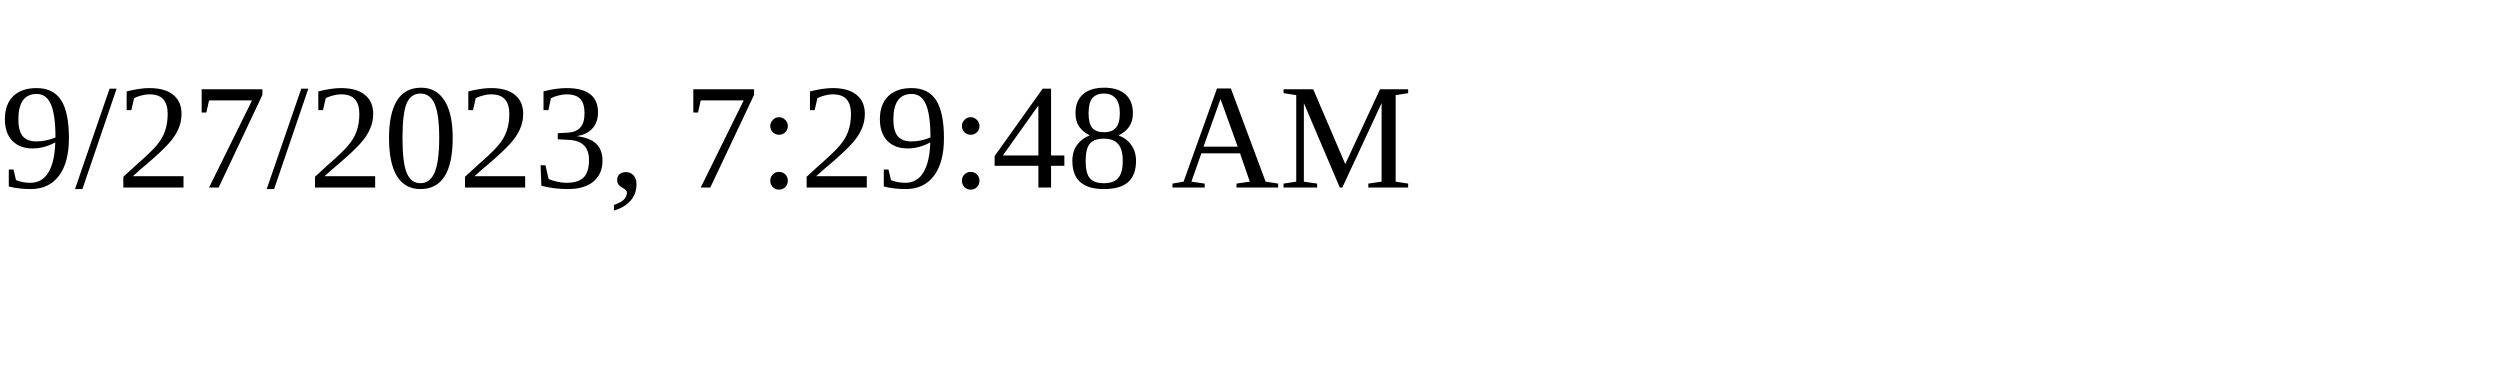
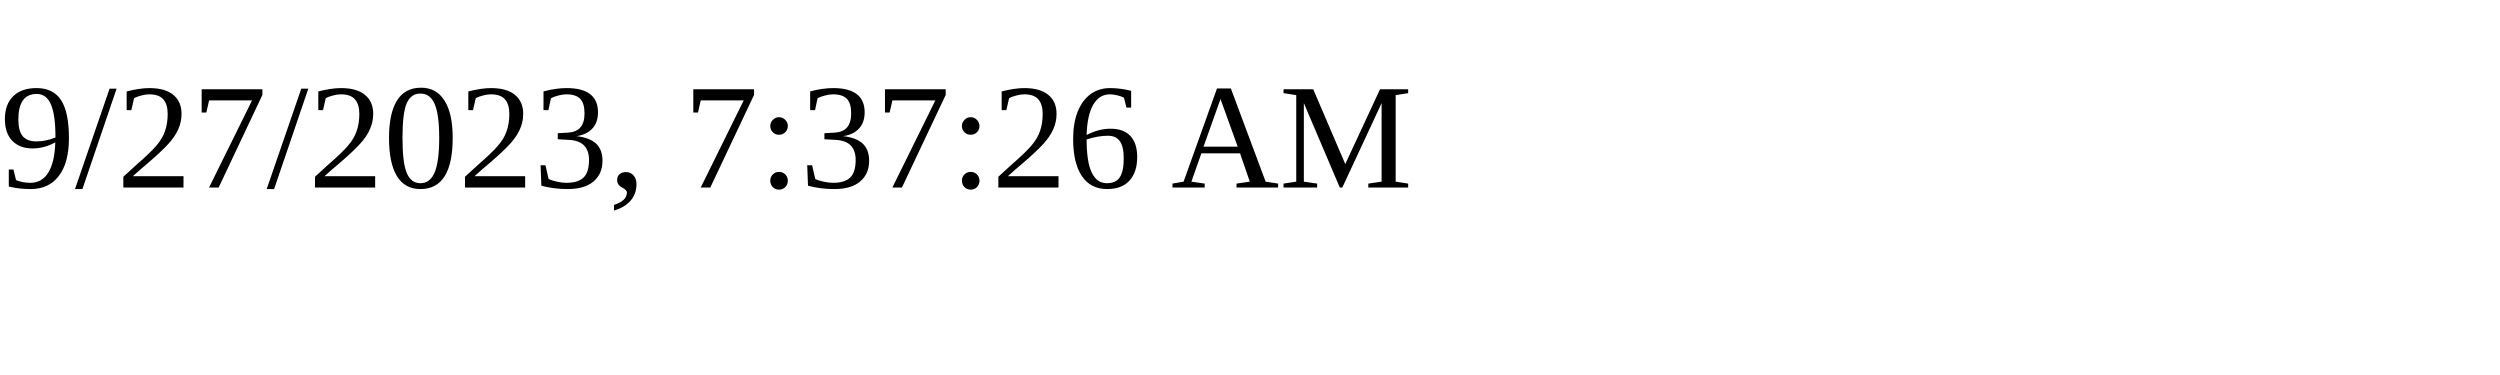
<svg xmlns="http://www.w3.org/2000/svg" height="30" width="200">
-   <text x="0" y="15">9/27/2023, 7:29:48 AM</text>
+   <text x="0" y="15">9/27/2023, 7:37:26 AM</text>
</svg>
